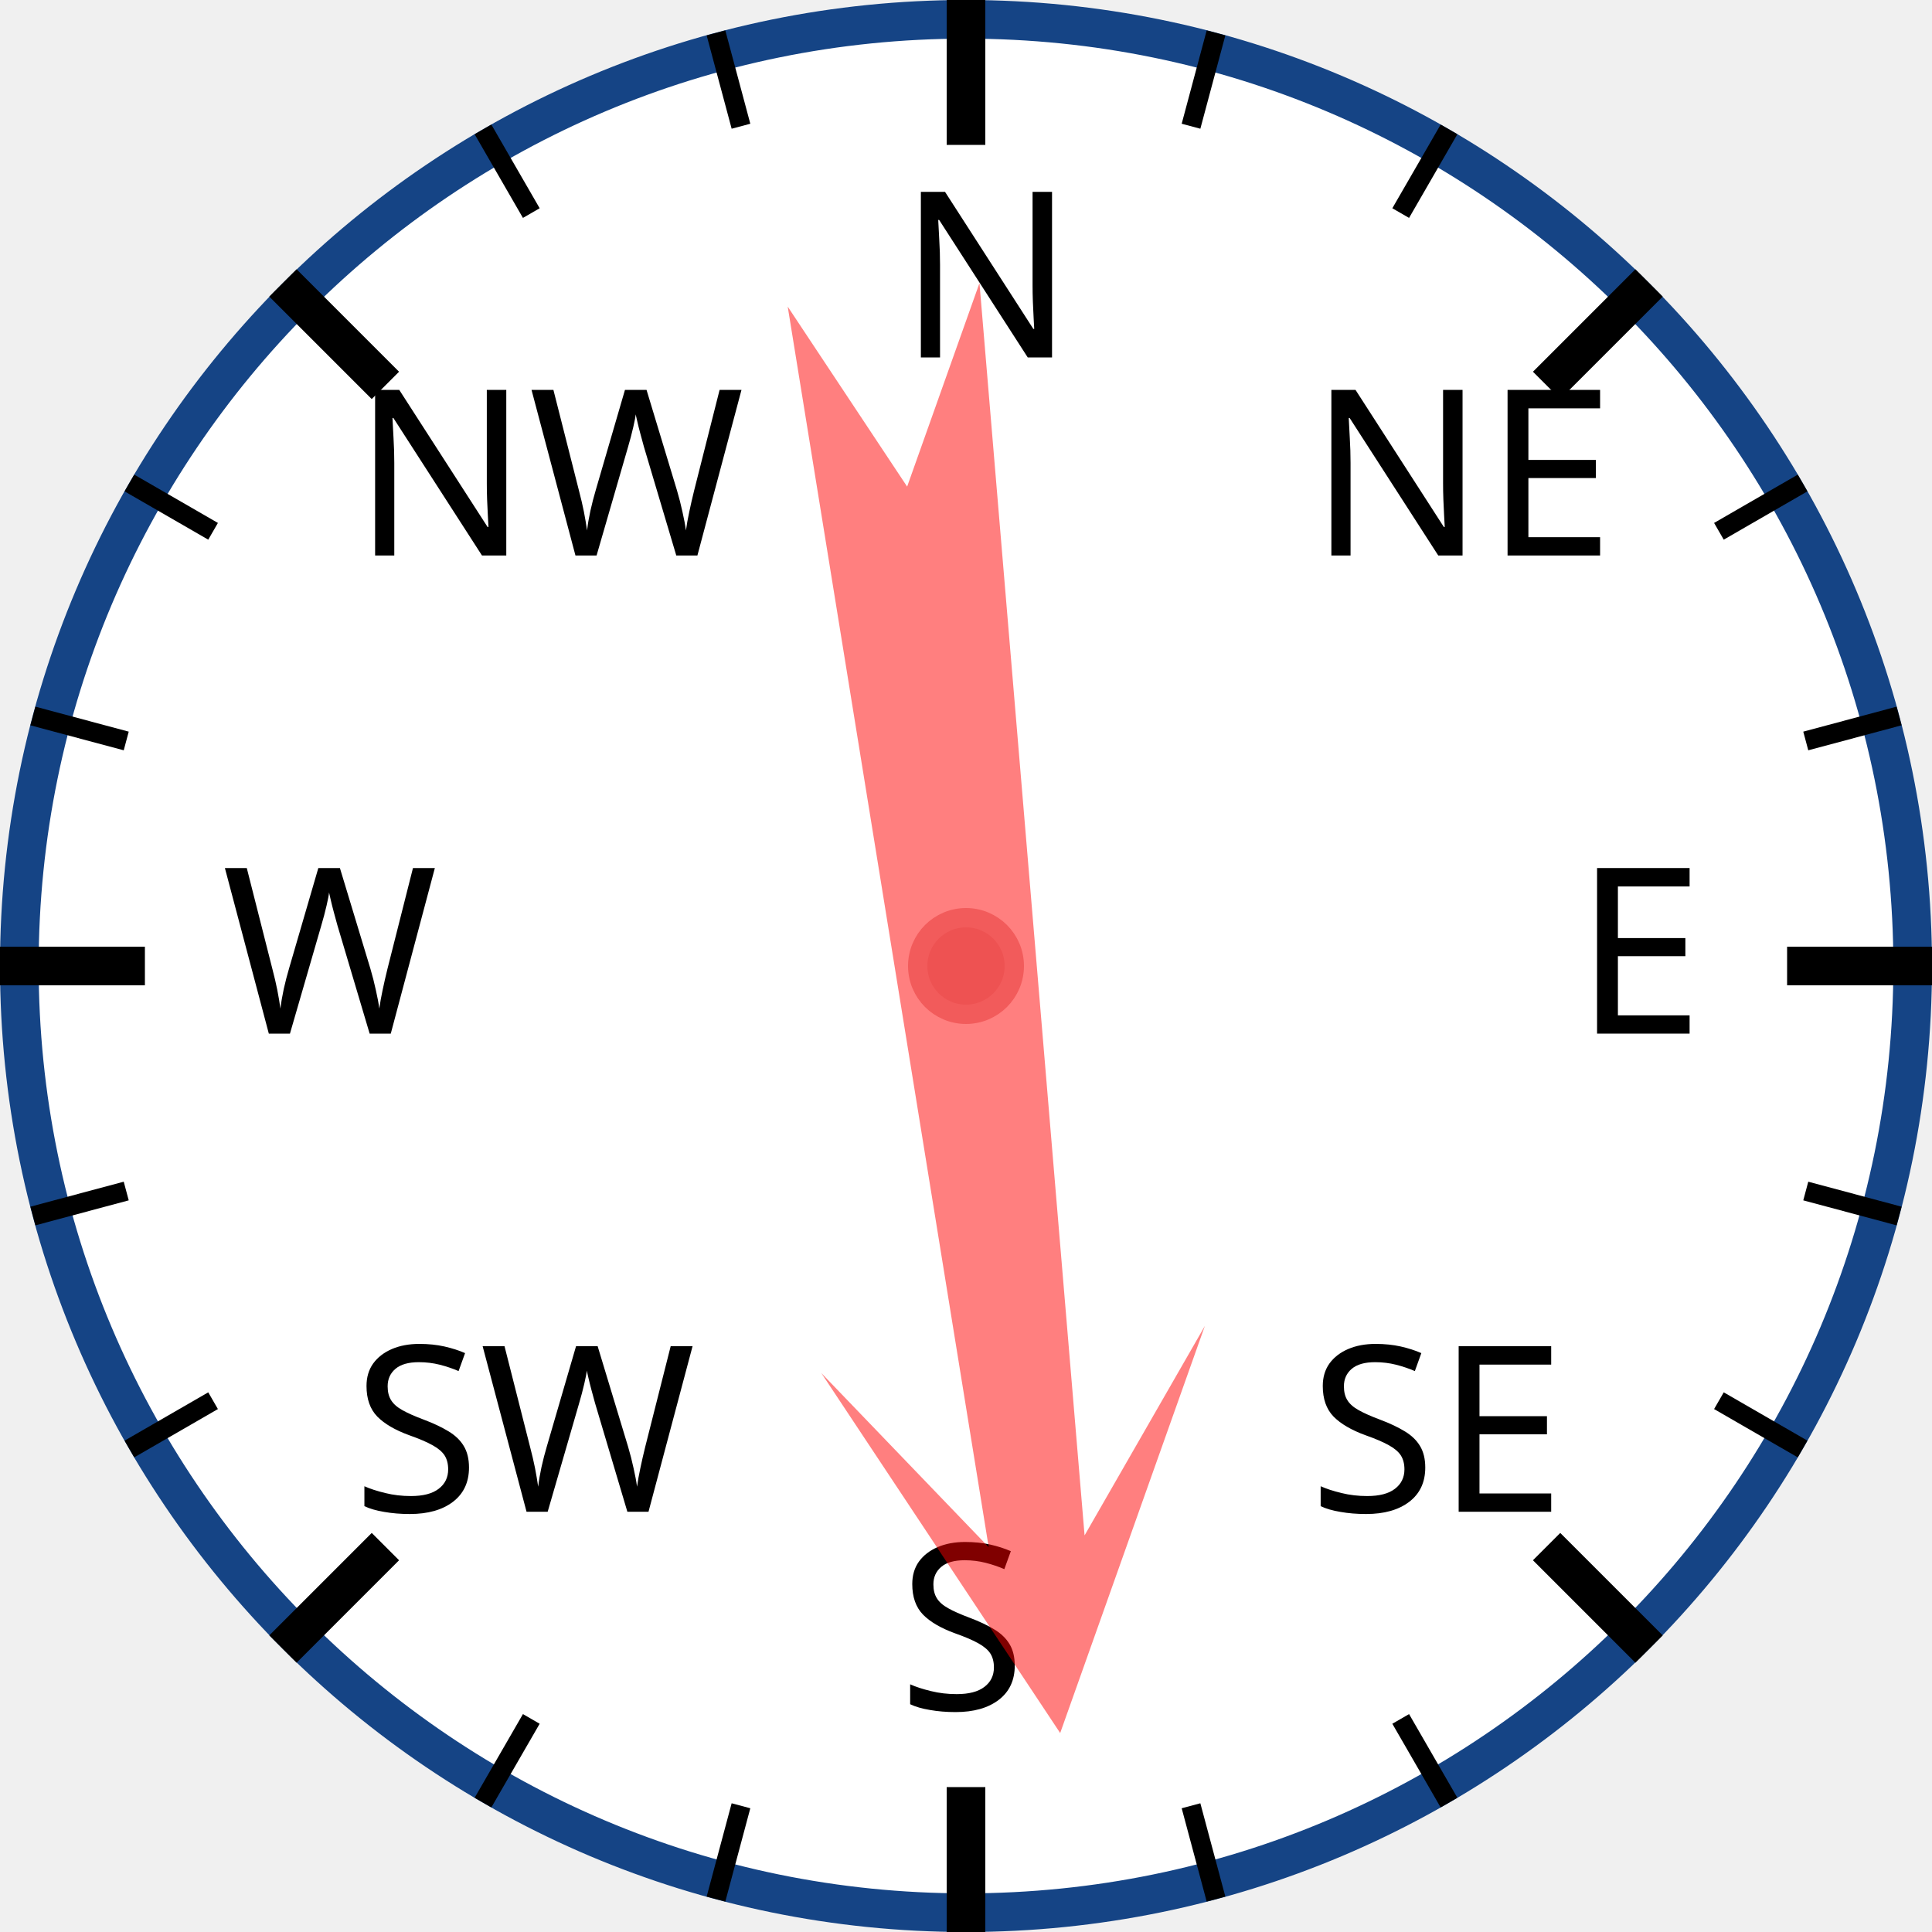
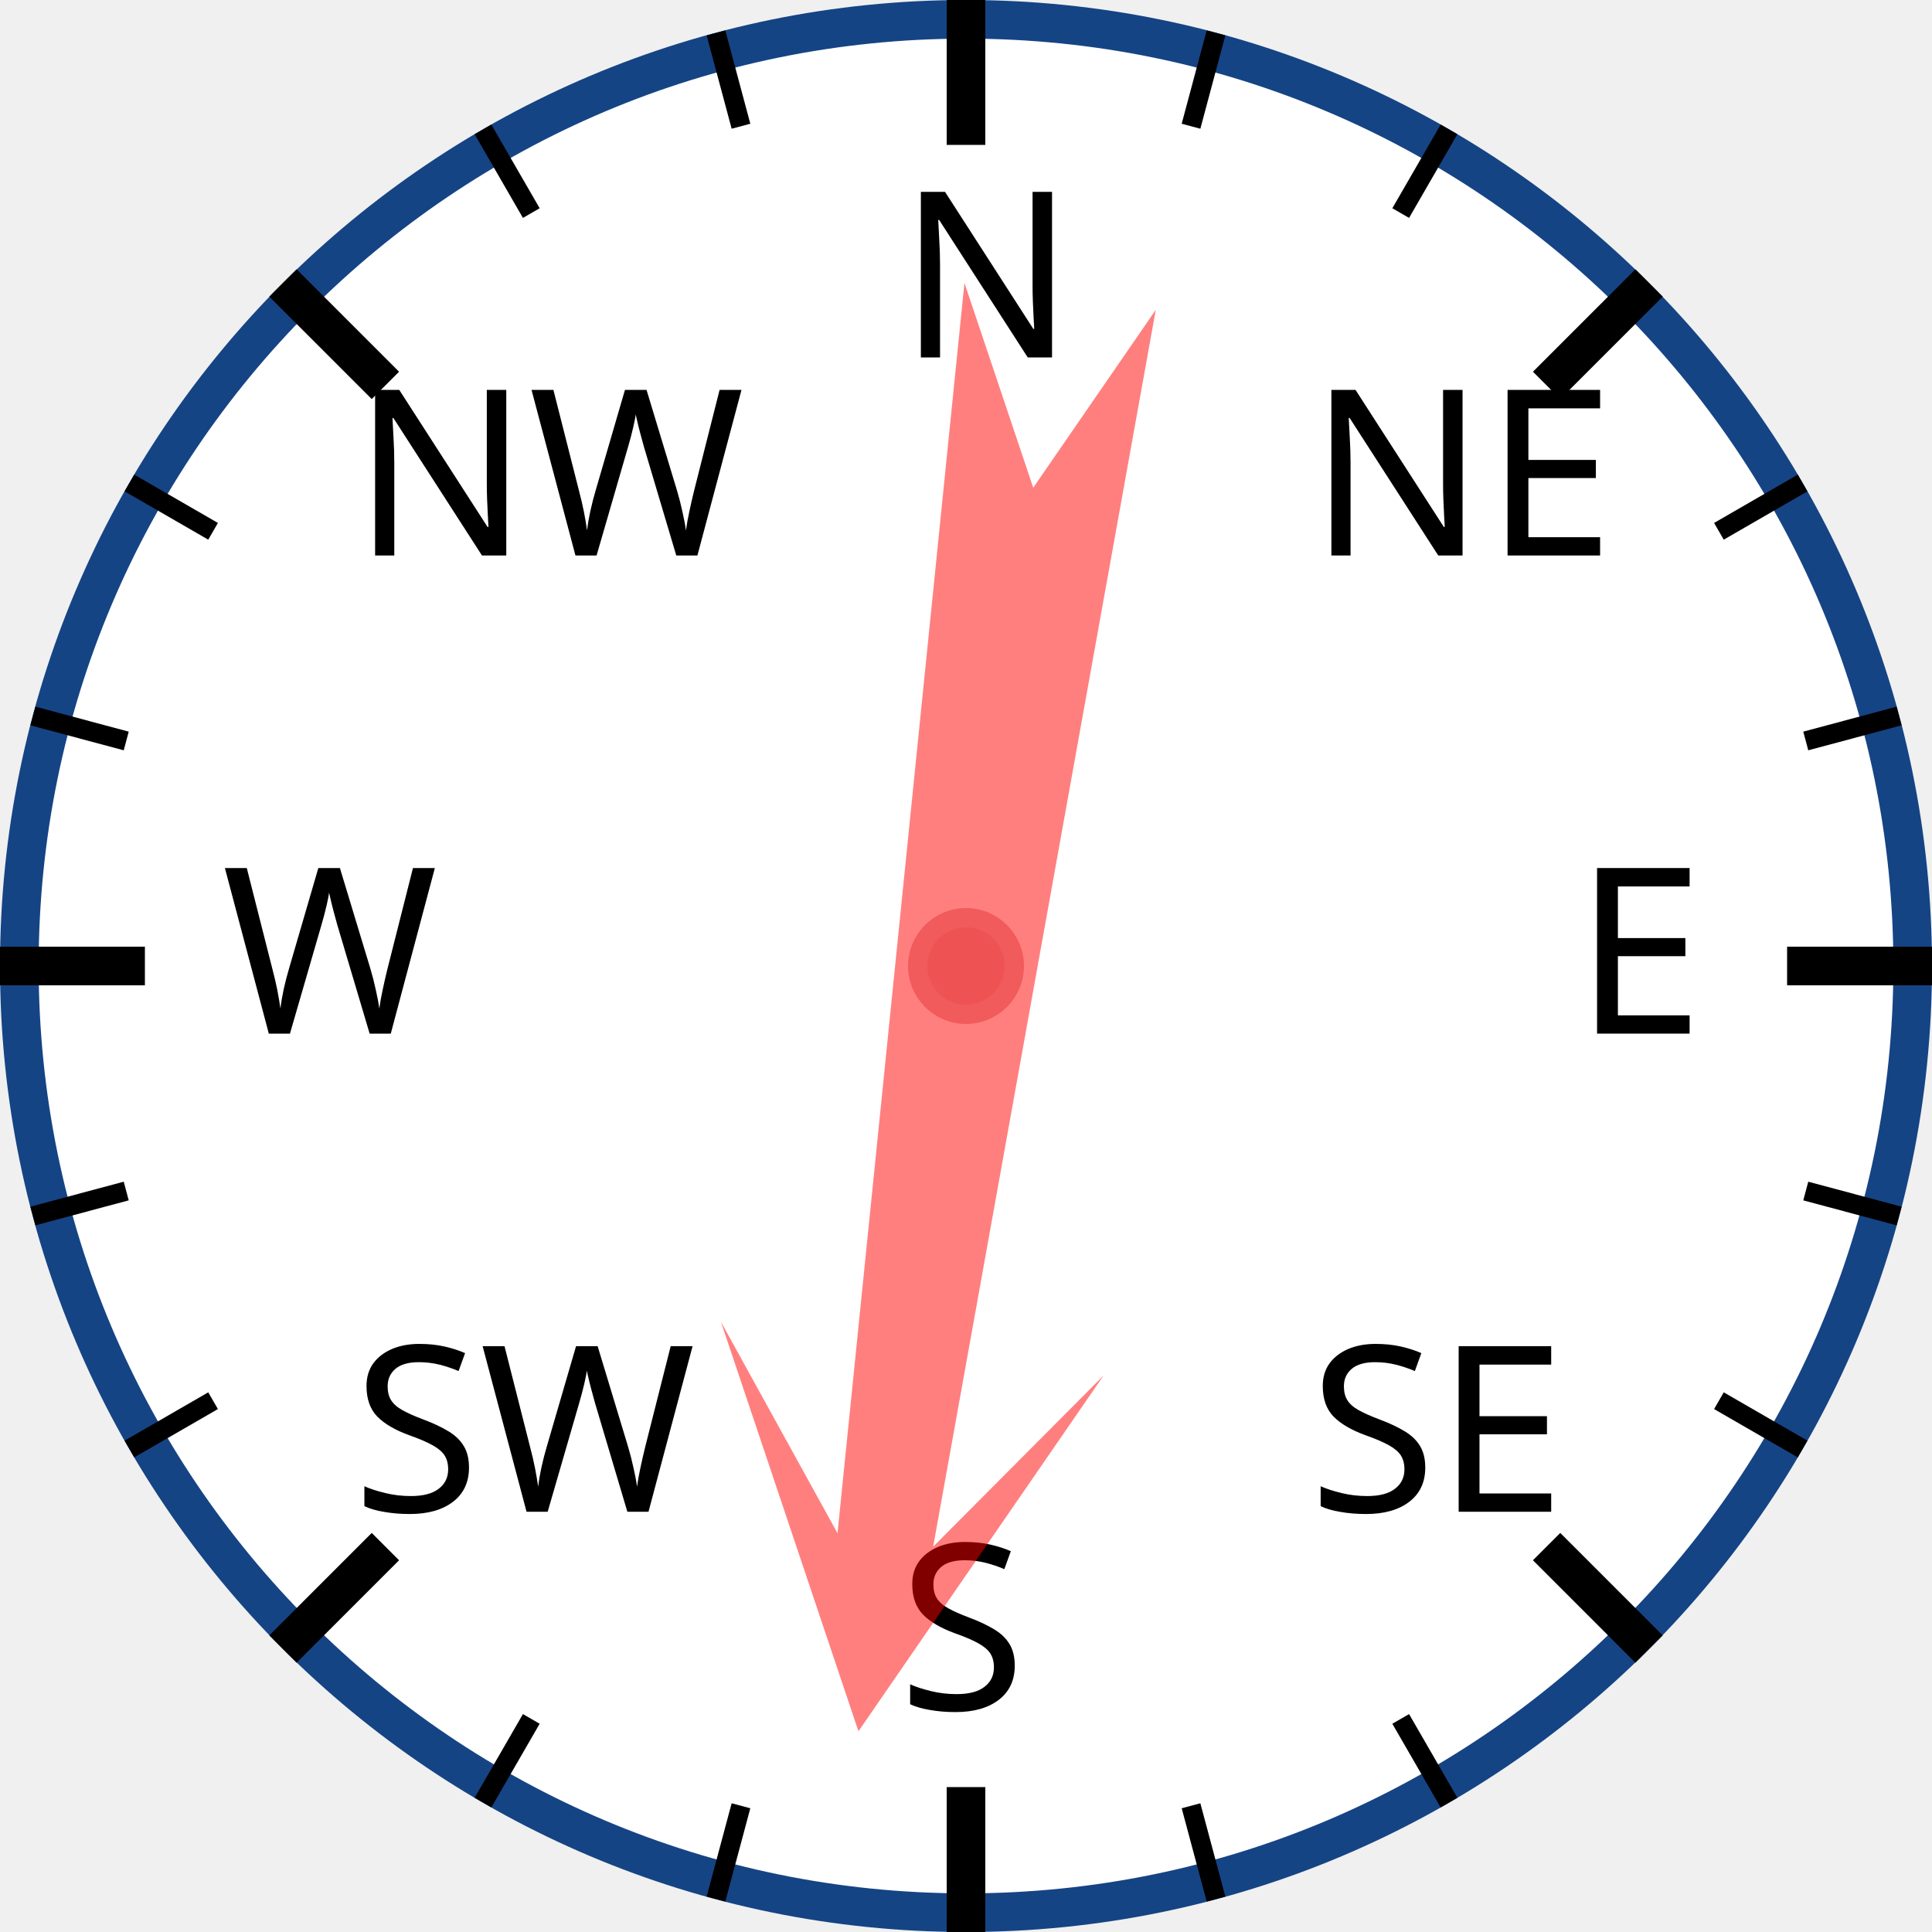
<svg xmlns="http://www.w3.org/2000/svg" width="120px" height="120px" viewBox="0 0 200 200">
  <circle cx="100" cy="100" r="98" style="fill: white; stroke: #154485; stroke-width: 4;" />
  <text x="93.0" y="37.0" style="font-family: sans-serif; font-size: 18pt;">N</text>
  <line x1="100.0" y1="0.0" x2="100.0" y2="15.0" style="stroke: black; stroke-width: 4;" />
  <line x1="74.118" y1="3.407" x2="76.706" y2="13.067" style="stroke: black; stroke-width: 2;" />
  <line x1="50" y1="13.397" x2="55" y2="22.058" style="stroke: black; stroke-width: 2;" />
  <text x="36.503" y="57.503" style="font-family: sans-serif; font-size: 18pt;">NW</text>
  <line x1="29.289" y1="29.289" x2="39.896" y2="39.896" style="stroke: black; stroke-width: 4;" />
  <line x1="13.397" y1="50" x2="22.058" y2="55" style="stroke: black; stroke-width: 2;" />
  <line x1="3.407" y1="74.118" x2="13.067" y2="76.706" style="stroke: black; stroke-width: 2;" />
  <text x="23.0" y="107.0" style="font-family: sans-serif; font-size: 18pt;">W</text>
  <line x1="0.0" y1="100.0" x2="15.0" y2="100.0" style="stroke: black; stroke-width: 4;" />
  <line x1="3.407" y1="125.882" x2="13.067" y2="123.294" style="stroke: black; stroke-width: 2;" />
  <line x1="13.397" y1="150" x2="22.058" y2="145" style="stroke: black; stroke-width: 2;" />
  <text x="36.503" y="156.497" style="font-family: sans-serif; font-size: 18pt;">SW</text>
  <line x1="29.289" y1="170.711" x2="39.896" y2="160.104" style="stroke: black; stroke-width: 4;" />
  <line x1="50" y1="186.603" x2="55" y2="177.942" style="stroke: black; stroke-width: 2;" />
  <line x1="74.118" y1="196.593" x2="76.706" y2="186.933" style="stroke: black; stroke-width: 2;" />
  <text x="93" y="177.0" style="font-family: sans-serif; font-size: 18pt;">S</text>
  <line x1="100" y1="200.0" x2="100" y2="185.0" style="stroke: black; stroke-width: 4;" />
  <line x1="125.882" y1="196.593" x2="123.294" y2="186.933" style="stroke: black; stroke-width: 2;" />
  <line x1="150.0" y1="186.603" x2="145.0" y2="177.942" style="stroke: black; stroke-width: 2;" />
  <text x="135.497" y="156.497" style="font-family: sans-serif; font-size: 18pt;">SE</text>
  <line x1="170.711" y1="170.711" x2="160.104" y2="160.104" style="stroke: black; stroke-width: 4;" />
  <line x1="186.603" y1="150" x2="177.942" y2="145" style="stroke: black; stroke-width: 2;" />
  <line x1="196.593" y1="125.882" x2="186.933" y2="123.294" style="stroke: black; stroke-width: 2;" />
  <text x="163.0" y="107" style="font-family: sans-serif; font-size: 18pt;">E</text>
  <line x1="200.0" y1="100" x2="185.0" y2="100" style="stroke: black; stroke-width: 4;" />
  <line x1="196.593" y1="74.118" x2="186.933" y2="76.706" style="stroke: black; stroke-width: 2;" />
  <line x1="186.603" y1="50" x2="177.942" y2="55" style="stroke: black; stroke-width: 2;" />
  <text x="135.497" y="57.503" style="font-family: sans-serif; font-size: 18pt;">NE</text>
  <line x1="170.711" y1="29.289" x2="160.104" y2="39.896" style="stroke: black; stroke-width: 4;" />
  <line x1="150" y1="13.397" x2="145" y2="22.058" style="stroke: black; stroke-width: 2;" />
  <line x1="125.882" y1="3.407" x2="123.294" y2="13.067" style="stroke: black; stroke-width: 2;" />
-   <polygon points="100 20 120 60 105 40 110 170 100 150 90 170 95 40 80 60" style="fill: red; fill-opacity: 0.5;" transform="rotate(173,100,100)" />
+   <polygon points="100 20 120 60 105 40 110 170 100 150 90 170 95 40 80 60" style="fill: red; fill-opacity: 0.5;" transform="rotate(188,100,100)" />
  <circle cx="100" cy="100" r="5" style="fill: #EE5252; stroke: #F25B5B; stroke-width: 2;" />
</svg>
